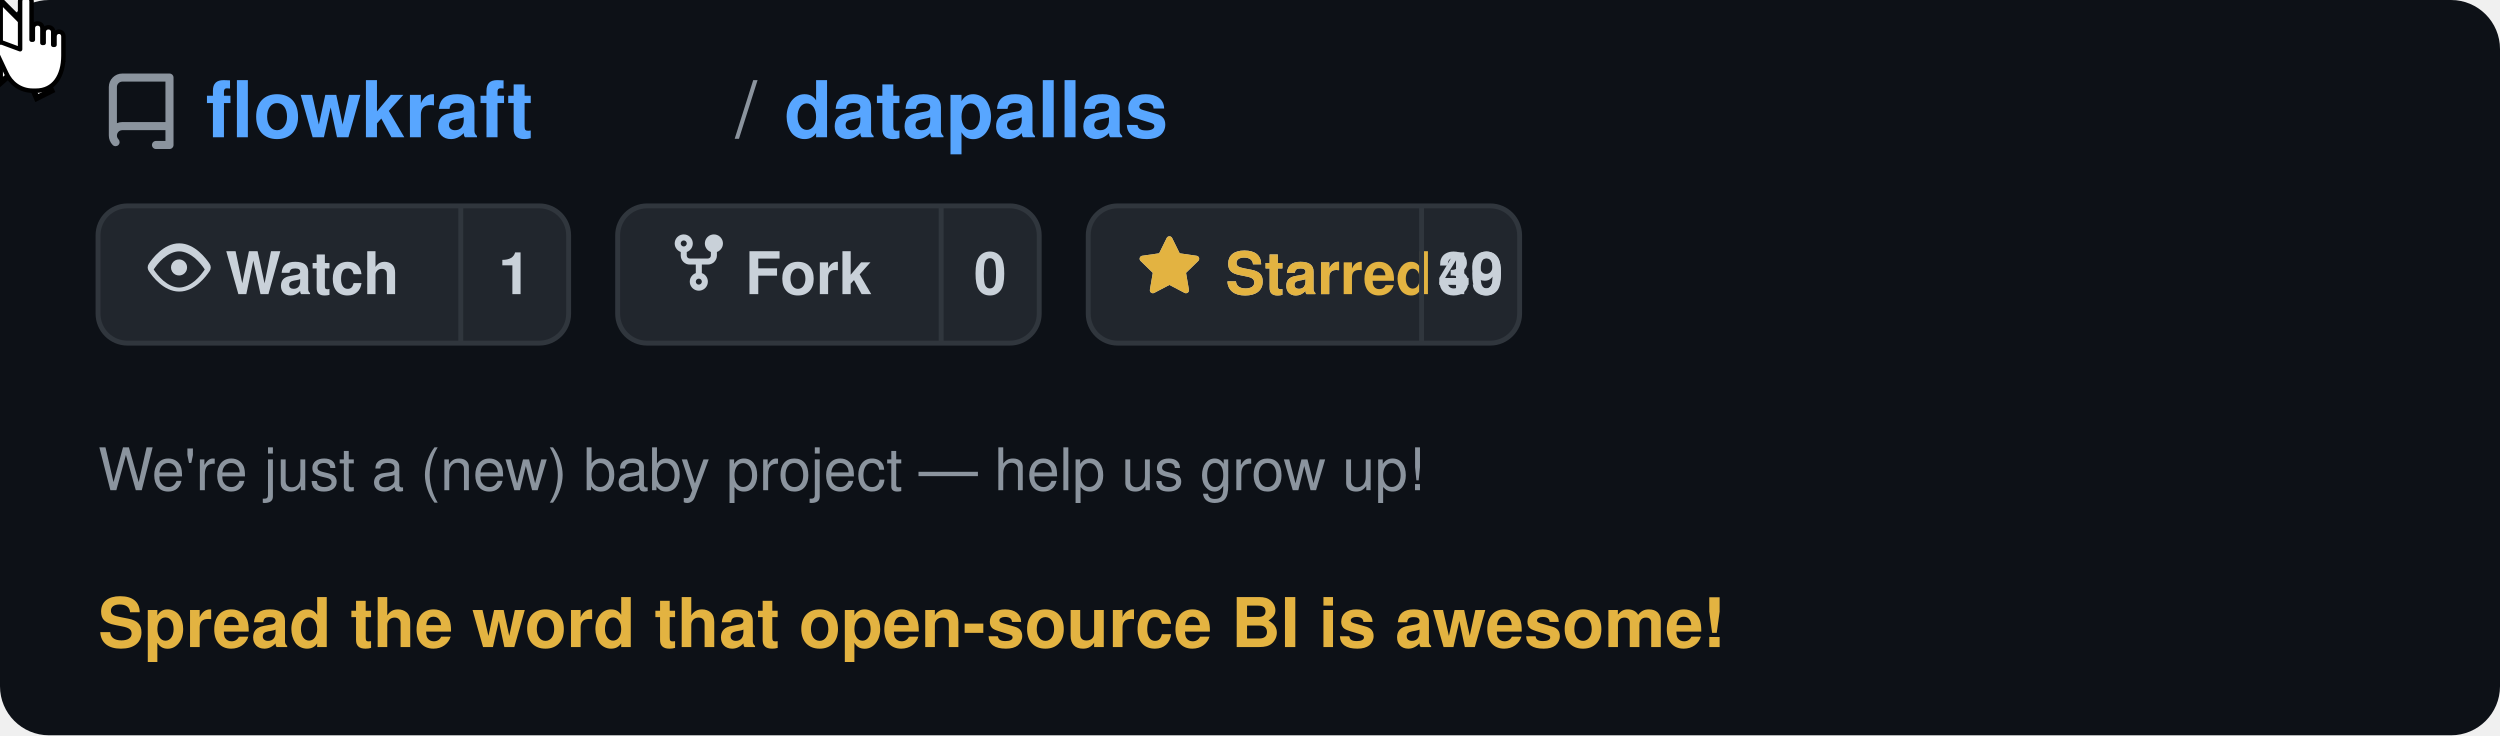
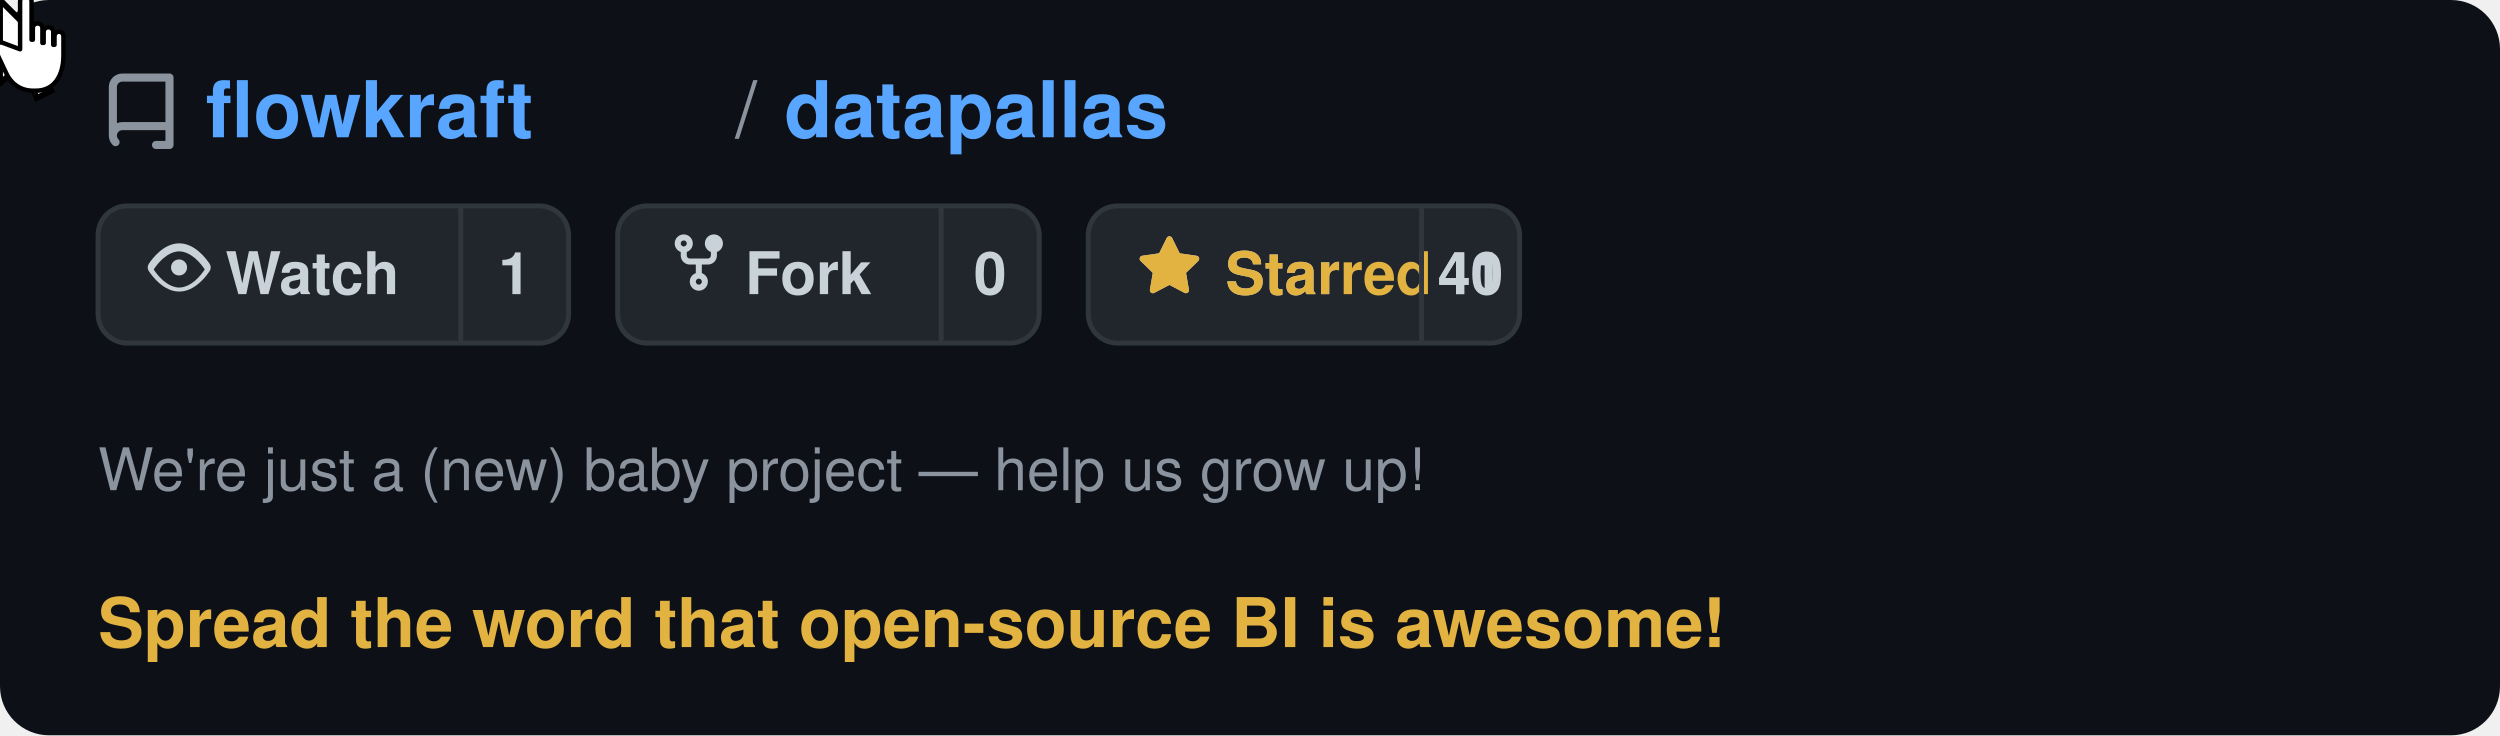
<svg xmlns="http://www.w3.org/2000/svg" viewBox="0 0 510 150" width="510" height="150" text-rendering="optimizeLegibility" shape-rendering="geometricPrecision">
  <defs>
    <style>
      @keyframes moveCursor {
        0%   { transform: translate(400px, 95px); }
        20%  { transform: translate(255px, 66px); }
        85%  { transform: translate(255px, 66px); }
        95%  { transform: translate(400px, 95px); }
        100% { transform: translate(400px, 95px); }
      }
      @keyframes showArrow {
        0%   { opacity: 1; }
        19%  { opacity: 1; }
        20%  { opacity: 0; }
        94%  { opacity: 0; }
        95%  { opacity: 1; }
        100% { opacity: 1; }
      }
      @keyframes showHand {
        0%   { opacity: 0; }
        19%  { opacity: 0; }
        20%  { opacity: 1; }
        85%  { opacity: 1; }
        86%  { opacity: 0; }
        100% { opacity: 0; }
      }
      @keyframes hideOnClick {
        0%   { opacity: 1; }
        34%  { opacity: 1; }
        35%  { opacity: 0; }
        90%  { opacity: 0; }
        91%  { opacity: 1; }
        100% { opacity: 1; }
      }
      @keyframes showOnClick {
        0%   { opacity: 0; }
        34%  { opacity: 0; }
        35%  { opacity: 1; }
        90%  { opacity: 1; }
        91%  { opacity: 0; }
        100% { opacity: 0; }
      }
      @keyframes btnBg {
        0%   { fill: #21262d; }
        34%  { fill: #21262d; }
        35%  { fill: #2d333b; }
        90%  { fill: #2d333b; }
        91%  { fill: #21262d; }
        100% { fill: #21262d; }
      }
      @keyframes btnBorder {
        0%   { stroke: #30363d; }
        34%  { stroke: #30363d; }
        35%  { stroke: #e3b341; }
        90%  { stroke: #e3b341; }
        91%  { stroke: #30363d; }
        100% { stroke: #30363d; }
      }
      .cursor-wrap  { animation: moveCursor 5s ease-in-out infinite; }
      .arrow        { animation: showArrow 5s ease-in-out infinite; }
      .hand         { animation: showHand 5s ease-in-out infinite; }
      .before-click { animation: hideOnClick 5s ease-in-out infinite; }
      .after-click  { animation: showOnClick 5s ease-in-out infinite; }
      .star-btn-bg  { animation: btnBg 5s ease-in-out infinite; }
      .star-btn-rect{ animation: btnBorder 5s ease-in-out infinite; }
    </style>
  </defs>
  <rect width="510" height="150" rx="10" fill="#0d1117" />
  <g transform="translate(20, 12)">
    <path d="M2 2.5A2.5 2.5 0 014.5 0h8.75a.75.75 0 01.75.75v12.5a.75.75 0 01-.75.75h-2.5a.75.75 0 110-1.5h1.75v-2h-8a1 1 0 00-.714 1.7.75.75 0 01-1.072 1.05A2.495 2.495 0 012 11.5v-9zm10.5-1h-8a1 1 0 00-1 1v6.708A2.486 2.486 0 014.5 9h8V1.5z" fill="#8b949e" transform="translate(0, 3) scale(1.1)" />
    <text x="22" y="16" font-family="-apple-system, BlinkMacSystemFont, 'Segoe UI', Helvetica, Arial, sans-serif" font-size="16" fill="#58a6ff" font-weight="600">flowkraft</text>
    <text x="130" y="16" font-family="-apple-system, BlinkMacSystemFont, 'Segoe UI', Helvetica, Arial, sans-serif" font-size="16" fill="#8b949e" font-weight="400">/</text>
    <text x="140" y="16" font-family="-apple-system, BlinkMacSystemFont, 'Segoe UI', Helvetica, Arial, sans-serif" font-size="16" fill="#58a6ff" font-weight="600">datapallas</text>
  </g>
  <g transform="translate(20, 42)">
    <rect width="96" height="28" rx="6" fill="#21262d" stroke="#30363d" stroke-width="1" />
    <g transform="translate(10, 6)">
      <path d="M8 2c1.981 0 3.671.992 4.933 2.078 1.27 1.091 2.187 2.345 2.637 3.023a1.62 1.62 0 010 1.798c-.45.678-1.367 1.932-2.637 3.023C11.67 13.008 9.981 14 8 14c-1.981 0-3.671-.992-4.933-2.078C1.797 10.831.88 9.577.43 8.899a1.62 1.62 0 010-1.798c.45-.678 1.367-1.932 2.637-3.023C4.33 2.992 6.019 2 8 2zM1.679 8.451a.12.12 0 000 .098c.42.63 1.258 1.783 2.399 2.763C5.254 12.3 6.655 13 8 13s2.746-.7 3.922-1.688c1.14-.98 1.979-2.133 2.399-2.763a.12.12 0 000-.098c-.42-.63-1.258-1.783-2.399-2.763C10.746 4.7 9.345 4 8 4s-2.746.7-3.922 1.688c-1.14.98-1.979 2.133-2.399 2.763zM8 10a2 2 0 11-.001-3.999A2 2 0 018 10z" fill="#c9d1d9" transform="scale(0.82)" />
    </g>
    <text x="26" y="18" font-family="-apple-system, BlinkMacSystemFont, 'Segoe UI', Helvetica, Arial, sans-serif" font-size="12" fill="#c9d1d9" font-weight="600">Watch</text>
    <line x1="74" y1="0" x2="74" y2="28" stroke="#30363d" stroke-width="1" />
    <text x="85" y="18" font-family="-apple-system, BlinkMacSystemFont, 'Segoe UI', Helvetica, Arial, sans-serif" font-size="12" fill="#c9d1d9" font-weight="600" text-anchor="middle">1</text>
  </g>
  <g transform="translate(126, 42)">
    <rect width="86" height="28" rx="6" fill="#21262d" stroke="#30363d" stroke-width="1" />
    <g transform="translate(10, 5)">
      <path d="M5 3.25a.75.75 0 11-1.5 0 .75.75 0 011.5 0zm0 2.122a2.25 2.25 0 10-1.5 0v.878A2.25 2.25 0 005.75 8.5h1.5v2.128a2.251 2.251 0 101.5 0V8.5h1.5a2.25 2.25 0 002.25-2.25v-.878a2.25 2.25 0 10-1.5 0v.878a.75.75 0 01-.75.75h-4.5A.75.75 0 015 6.25v-.878zm3.75 7.378a.75.75 0 11-1.5 0 .75.75 0 011.5 0zm3-8.75a.75.75 0 100-1.5.75.75 0 000 1.5z" fill="#c9d1d9" transform="scale(0.82)" />
    </g>
    <text x="26" y="18" font-family="-apple-system, BlinkMacSystemFont, 'Segoe UI', Helvetica, Arial, sans-serif" font-size="12" fill="#c9d1d9" font-weight="600">Fork</text>
    <line x1="66" y1="0" x2="66" y2="28" stroke="#30363d" stroke-width="1" />
    <text x="76" y="18" font-family="-apple-system, BlinkMacSystemFont, 'Segoe UI', Helvetica, Arial, sans-serif" font-size="12" fill="#c9d1d9" font-weight="600" text-anchor="middle">0</text>
  </g>
  <g transform="translate(222, 42)">
    <rect class="star-btn-bg star-btn-rect" width="88" height="28" rx="6" fill="#21262d" stroke="#30363d" stroke-width="1" />
    <g class="before-click" transform="translate(10, 6)">
      <path d="M8 .25a.75.75 0 01.673.418l1.882 3.815 4.21.612a.75.75 0 01.416 1.279l-3.046 2.97.719 4.192a.75.75 0 01-1.088.791L8 12.347l-3.766 1.98a.75.75 0 01-1.088-.79l.72-4.194L.818 6.374a.75.75 0 01.416-1.28l4.21-.611L7.327.668A.75.75 0 018 .25zm0 2.445L6.615 5.5a.75.75 0 01-.564.41l-3.097.45 2.24 2.184a.75.75 0 01.216.664l-.528 3.084 2.769-1.456a.75.75 0 01.698 0l2.77 1.456-.53-3.084a.75.75 0 01.216-.664l2.24-2.183-3.096-.45a.75.75 0 01-.564-.41L8 2.694z" fill="#c9d1d9" transform="scale(0.82)" />
    </g>
    <g class="after-click" transform="translate(10, 6)">
      <path d="M8 .25a.75.75 0 01.673.418l1.882 3.815 4.21.612a.75.75 0 01.416 1.279l-3.046 2.97.719 4.192a.75.75 0 01-1.088.791L8 12.347l-3.766 1.98a.75.75 0 01-1.088-.79l.72-4.194L.818 6.374a.75.75 0 01.416-1.28l4.21-.611L7.327.668A.75.75 0 018 .25z" fill="#e3b341" transform="scale(0.82)" />
    </g>
    <text class="before-click" x="28" y="18" font-family="-apple-system, BlinkMacSystemFont, 'Segoe UI', Helvetica, Arial, sans-serif" font-size="12" fill="#c9d1d9" font-weight="600">Star</text>
    <text class="after-click" x="28" y="18" font-family="-apple-system, BlinkMacSystemFont, 'Segoe UI', Helvetica, Arial, sans-serif" font-size="12" fill="#e3b341" font-weight="600">Starred</text>
    <line x1="68" y1="0" x2="68" y2="28" stroke="#30363d" stroke-width="1" />
-     <text class="before-click" x="78" y="18" font-family="-apple-system, BlinkMacSystemFont, 'Segoe UI', Helvetica, Arial, sans-serif" font-size="12" fill="#c9d1d9" font-weight="600" text-anchor="middle">39</text>
-     <text class="after-click" x="78" y="18" font-family="-apple-system, BlinkMacSystemFont, 'Segoe UI', Helvetica, Arial, sans-serif" font-size="12" fill="#c9d1d9" font-weight="600" text-anchor="middle">40</text>
+     <text class="before-click" x="78" y="18" font-family="-apple-system, BlinkMacSystemFont, 'Segoe UI', Helvetica, Arial, sans-serif" font-size="12" fill="#c9d1d9" font-weight="600" text-anchor="middle">40</text>
+     <text class="after-click" x="78" y="18" font-family="-apple-system, BlinkMacSystemFont, 'Segoe UI', Helvetica, Arial, sans-serif" font-size="12" fill="#c9d1d9" font-weight="600" text-anchor="middle">41</text>
  </g>
  <text x="20" y="100" font-family="-apple-system, BlinkMacSystemFont, 'Segoe UI', Helvetica, Arial, sans-serif" font-size="12" fill="#8b949e" font-weight="400">We're just a (new) baby project — help us grow up!</text>
  <text x="20" y="132" font-family="-apple-system, BlinkMacSystemFont, 'Segoe UI', Helvetica, Arial, sans-serif" font-size="14" fill="#e3b341" font-weight="600">Spread the word that open-source BI is awesome!</text>
  <g class="cursor-wrap">
    <g class="arrow">
      <path d="M0,0 L0,17 L4.5,13 L7.5,20 L10.5,18.5 L7.5,12 L12,12 Z" fill="white" stroke="#000" stroke-width="1.2" stroke-linejoin="miter" />
    </g>
    <g class="hand">
      <g transform="translate(-5, -1) scale(1.3)">
        <path d="M7 1c0-1.1 1.8-1.1 1.8 0v6h0.2V5.2c0-1 1.5-1 1.5 0V7.5h0.2V5.8c0-1 1.5-1 1.5 0V7.8h0.2V6.5c0-1 1.4-1 1.4 0v3c0 3.2-1.5 5.5-4.3 5.5H9c-2 0-3.5-1.2-4.2-2.8L3.2 8.8C2.8 8 3.5 7.2 4.3 7.5L7 8.5Z" fill="white" stroke="#000" stroke-width="0.7" stroke-linejoin="round" />
      </g>
    </g>
  </g>
</svg>
